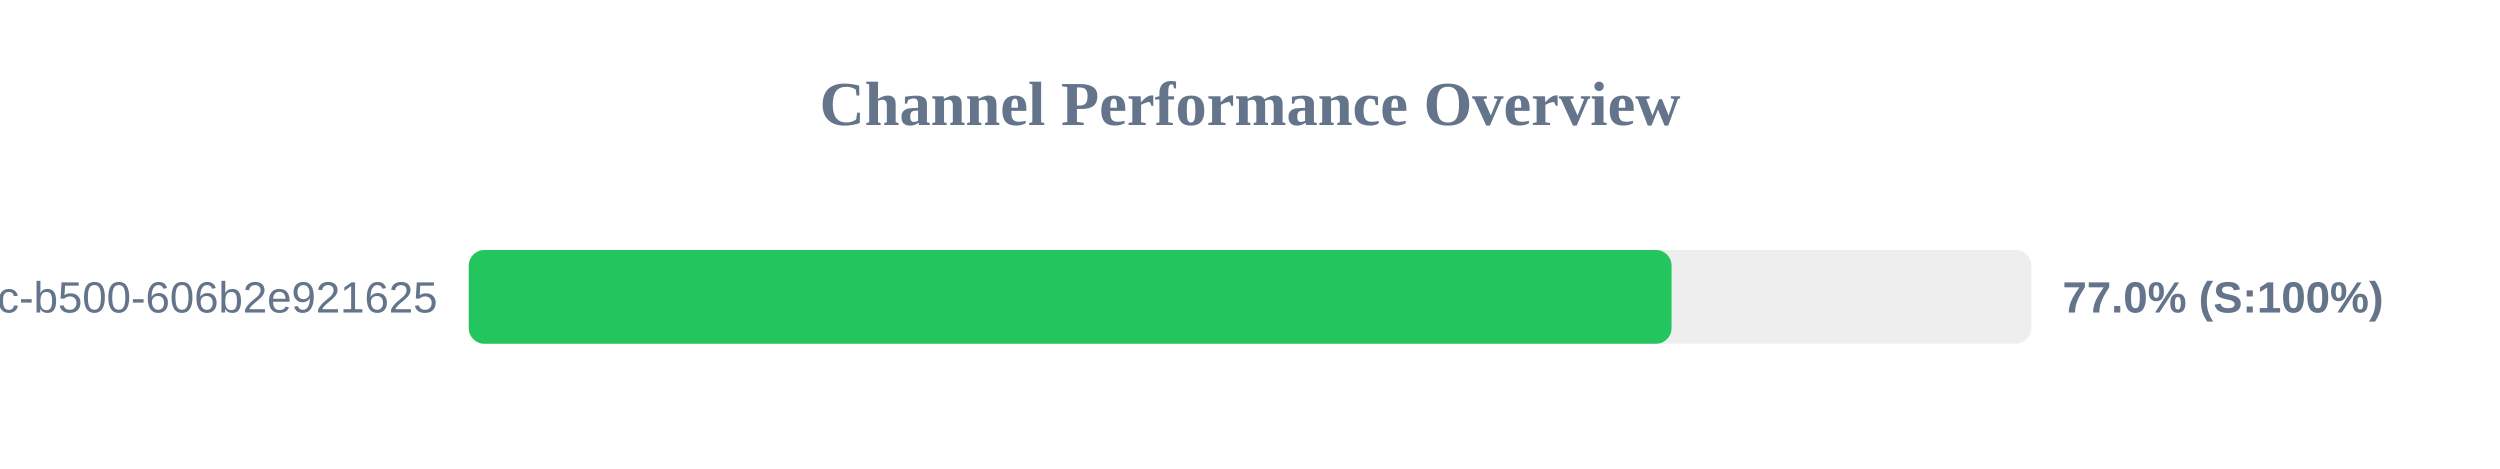
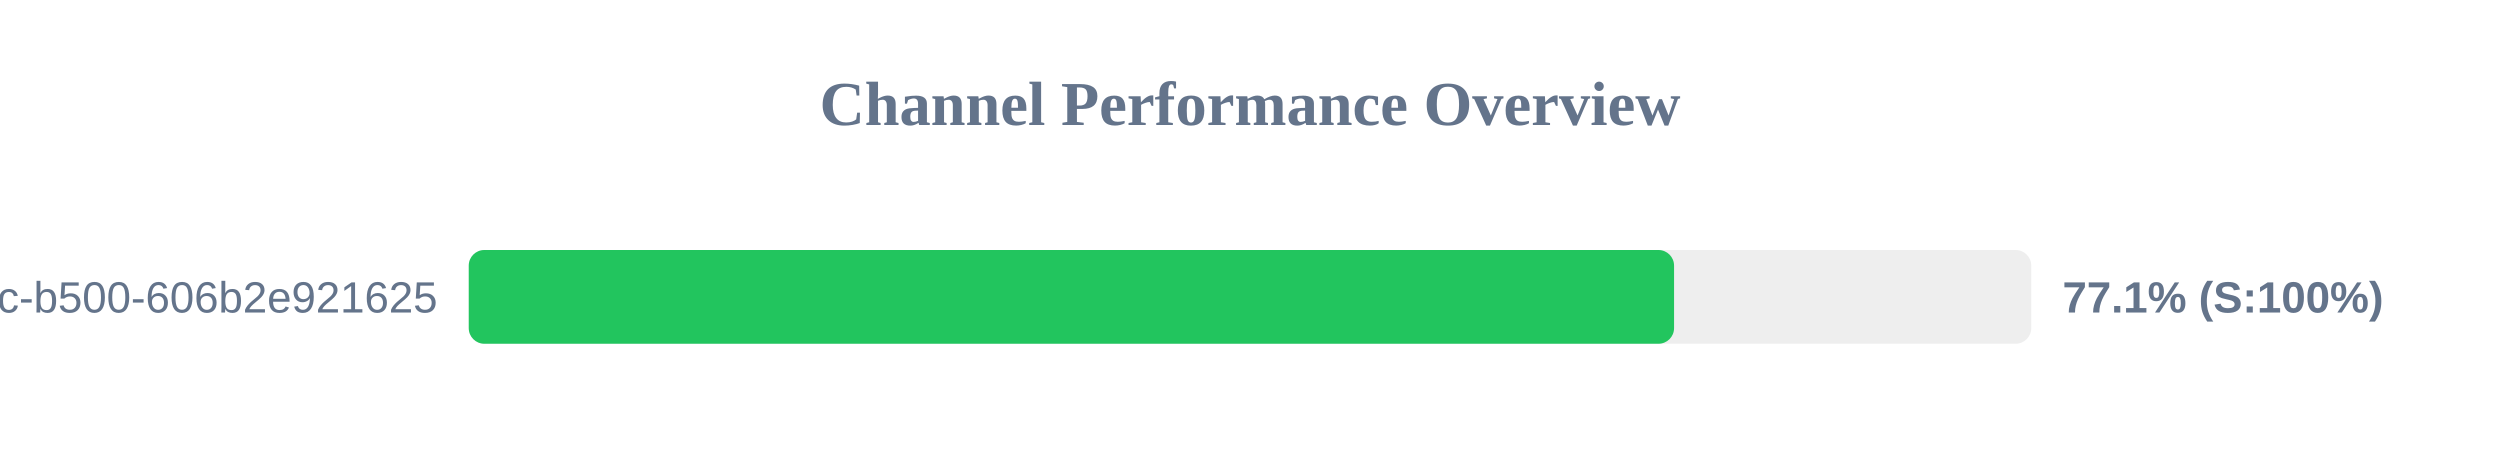
<svg xmlns="http://www.w3.org/2000/svg" width="800" height="150" version="1.1">
  <style>
        .row { font: 14px Arial; fill: #64748b; }
        .score { font: bold 14px Arial; fill: #64748b; }
    </style>
  <text x="400" y="40" text-anchor="middle" font-size="20px" font-weight="bold" fill="#64748b">Channel Performance Overview</text>
  <rect x="150" y="80" width="500" height="30" fill="#eee" rx="5" />
-   <rect x="150" y="80" width="384.9" height="30" fill="#22c55e" rx="5" />
+   <rect x="150" y="80" width="385.7" height="30" fill="#22c55e" rx="5" />
  <text x="140" y="100" text-anchor="end" class="row">?uuid=f901861b-6491-450c-b500-606b2e921625</text>
-   <text x="660" y="100" text-anchor="start" class="score">77.0% (S:100%)</text>
+   <text x="660" y="100" text-anchor="start" class="score">77.1% (S:100%)</text>
</svg>
